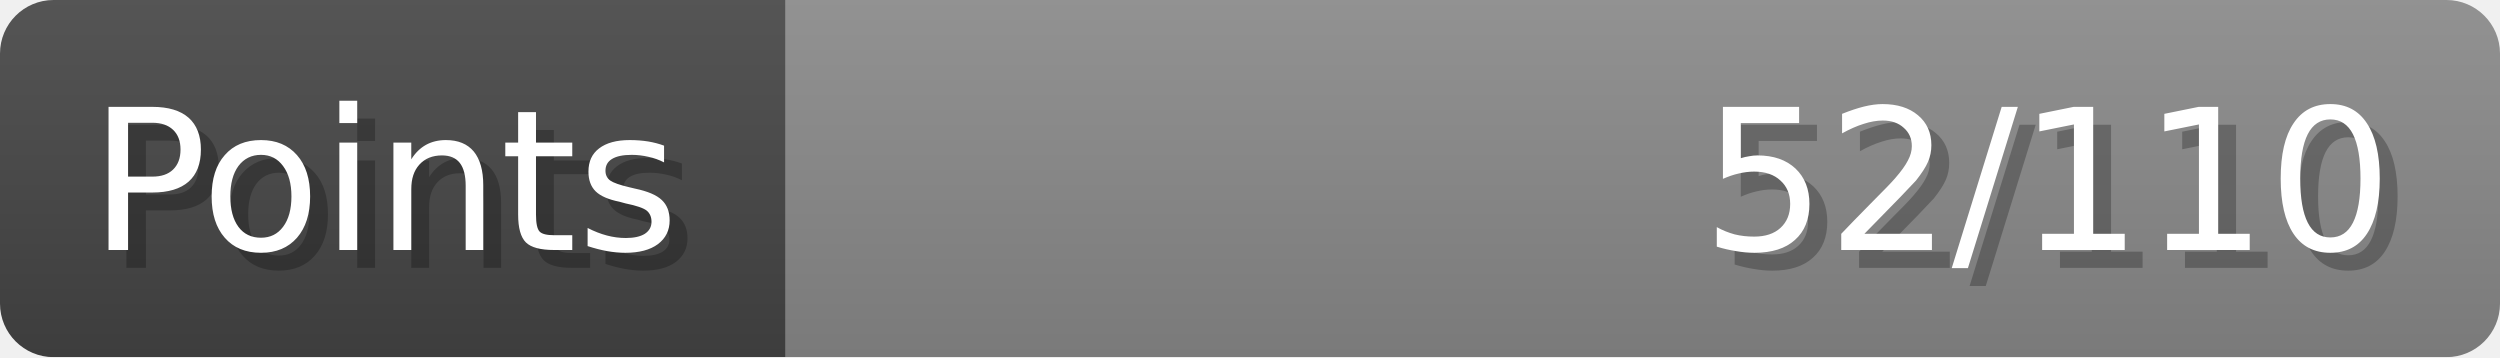
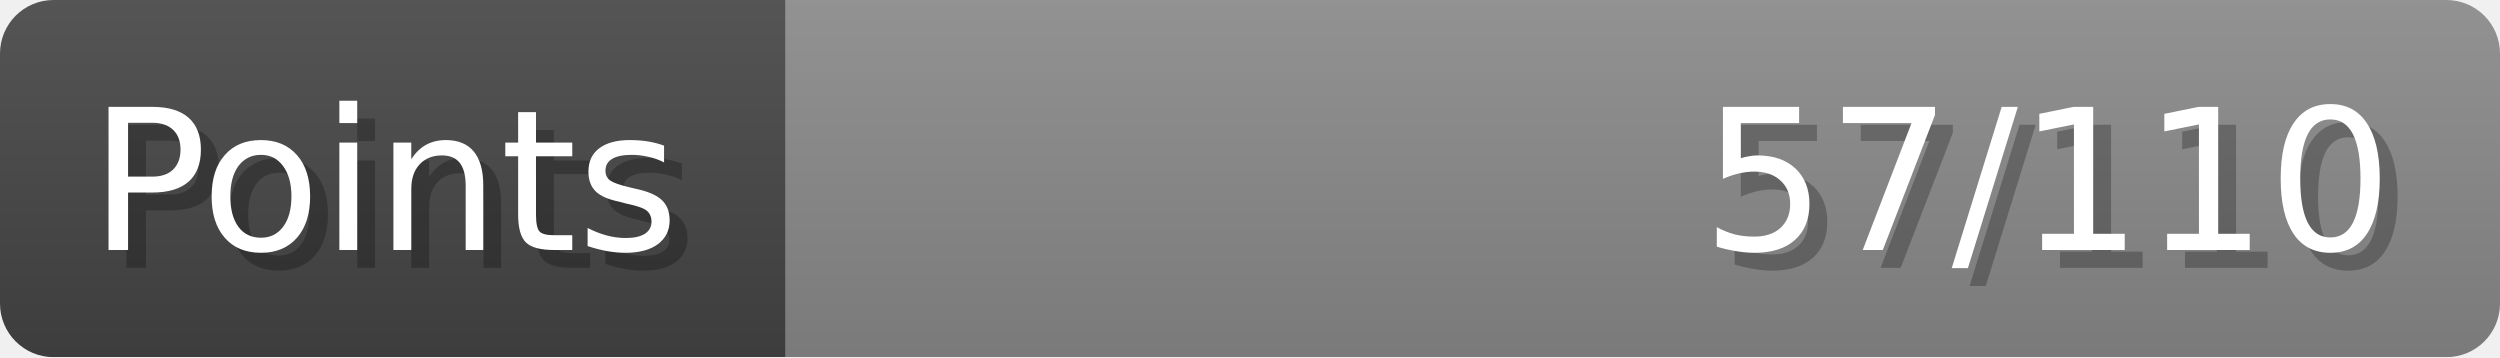
- <svg xmlns="http://www.w3.org/2000/svg" width="140px" height="20px" role="img" aria-label="Points: 52/110">
+ <svg xmlns="http://www.w3.org/2000/svg" width="140px" height="20px" role="img" aria-label="Points: 57/110">
  <linearGradient id="a" x2="0" y2="100%">
    <stop offset="0" stop-opacity=".1" stop-color="#EEE" />
    <stop offset="1" stop-opacity=".1" />
  </linearGradient>
  <mask id="m">
    <rect width="100%" height="100%" rx="3" fill="#FFF" />
  </mask>
  <g mask="url(#m)">
    <rect x="0" y="0" width="44" height="20" fill="#444" />
    <svg x="44" y="0" width="96" height="20">
      <rect width="100%" height="100%" fill="#888888" />
      <rect width="0%" height="100%" fill="#33CC11" transform="">
-         <animate attributeName="width" begin="0.5s" dur="600ms" from="0%" to="47%" repeatCount="1" fill="freeze" calcMode="spline" keyTimes="0; 1" keySplines="0.3, 0.61, 0.355, 1" />
+         <animate attributeName="width" begin="0.5s" dur="600ms" from="0%" to="51%" repeatCount="1" fill="freeze" calcMode="spline" keyTimes="0; 1" keySplines="0.3, 0.61, 0.355, 1" />
      </rect>
    </svg>
    <rect width="140" height="20" fill="url(#a)" />
  </g>
  <g aria-hidden="true" font-size="11" font-family="Verdana, DejaVu Sans, sans-serif" fill="#FFFFFF">
    <text x="6" y="15" fill="#000" opacity="0.25">Points</text>
    <text x="5" y="14">Points</text>
-     <text x="135" y="15" fill="#000" opacity="0.25" text-anchor="end">52/110</text>
-     <text x="134" y="14" text-anchor="end">52/110</text>
+     <text x="135" y="15" fill="#000" opacity="0.25" text-anchor="end">57/110</text>
+     <text x="134" y="14" text-anchor="end">57/110</text>
  </g>
</svg>
